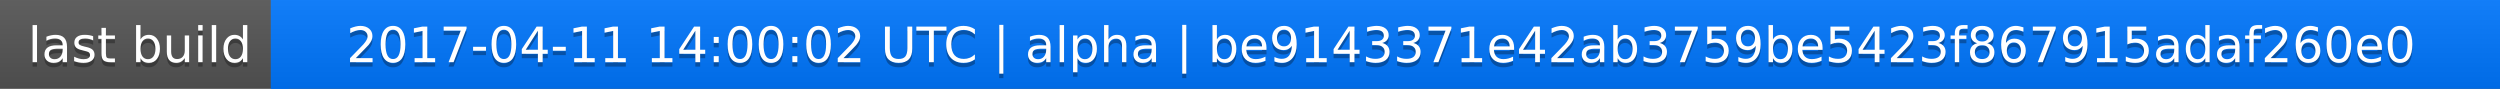
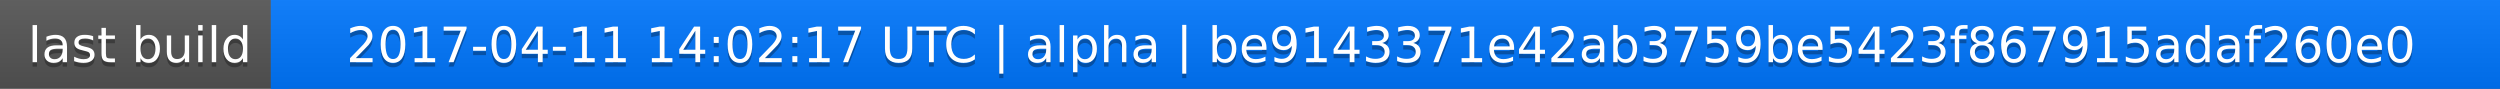
<svg xmlns="http://www.w3.org/2000/svg" width="563" height="20">
  <linearGradient id="a" x2="0" y2="100%">
    <stop offset="0" stop-color="#bbb" stop-opacity=".1" />
    <stop offset="1" stop-opacity=".1" />
  </linearGradient>
  <rect rx="0" width="563" height="20" fill="#555" />
  <rect rx="0" x="61" width="502" height="20" fill="#07f" />
  <path fill="#07f" d="M61 0h4v20h-4z" />
  <rect rx="0" width="563" height="20" fill="url(#a)" />
  <g fill="#fff" text-anchor="middle" font-family="DejaVu Sans,Verdana,Geneva,sans-serif" font-size="11">
    <text x="31.5" y="15" fill="#010101" fill-opacity=".3">last build</text>
    <text x="31.5" y="14">last build</text>
-     <text x="311" y="15" fill="#010101" fill-opacity=".3">2017-04-11 14:00:02 UTC | alpha | be9143371e42ab3759be5423f867915adaf260e0</text>
-     <text x="311" y="14">2017-04-11 14:00:02 UTC | alpha | be9143371e42ab3759be5423f867915adaf260e0</text>
+     <text x="311" y="15" fill="#010101" fill-opacity=".3">2017-04-11 14:02:17 UTC | alpha | be9143371e42ab3759be5423f867915adaf260e0</text>
+     <text x="311" y="14">2017-04-11 14:02:17 UTC | alpha | be9143371e42ab3759be5423f867915adaf260e0</text>
  </g>
</svg>
